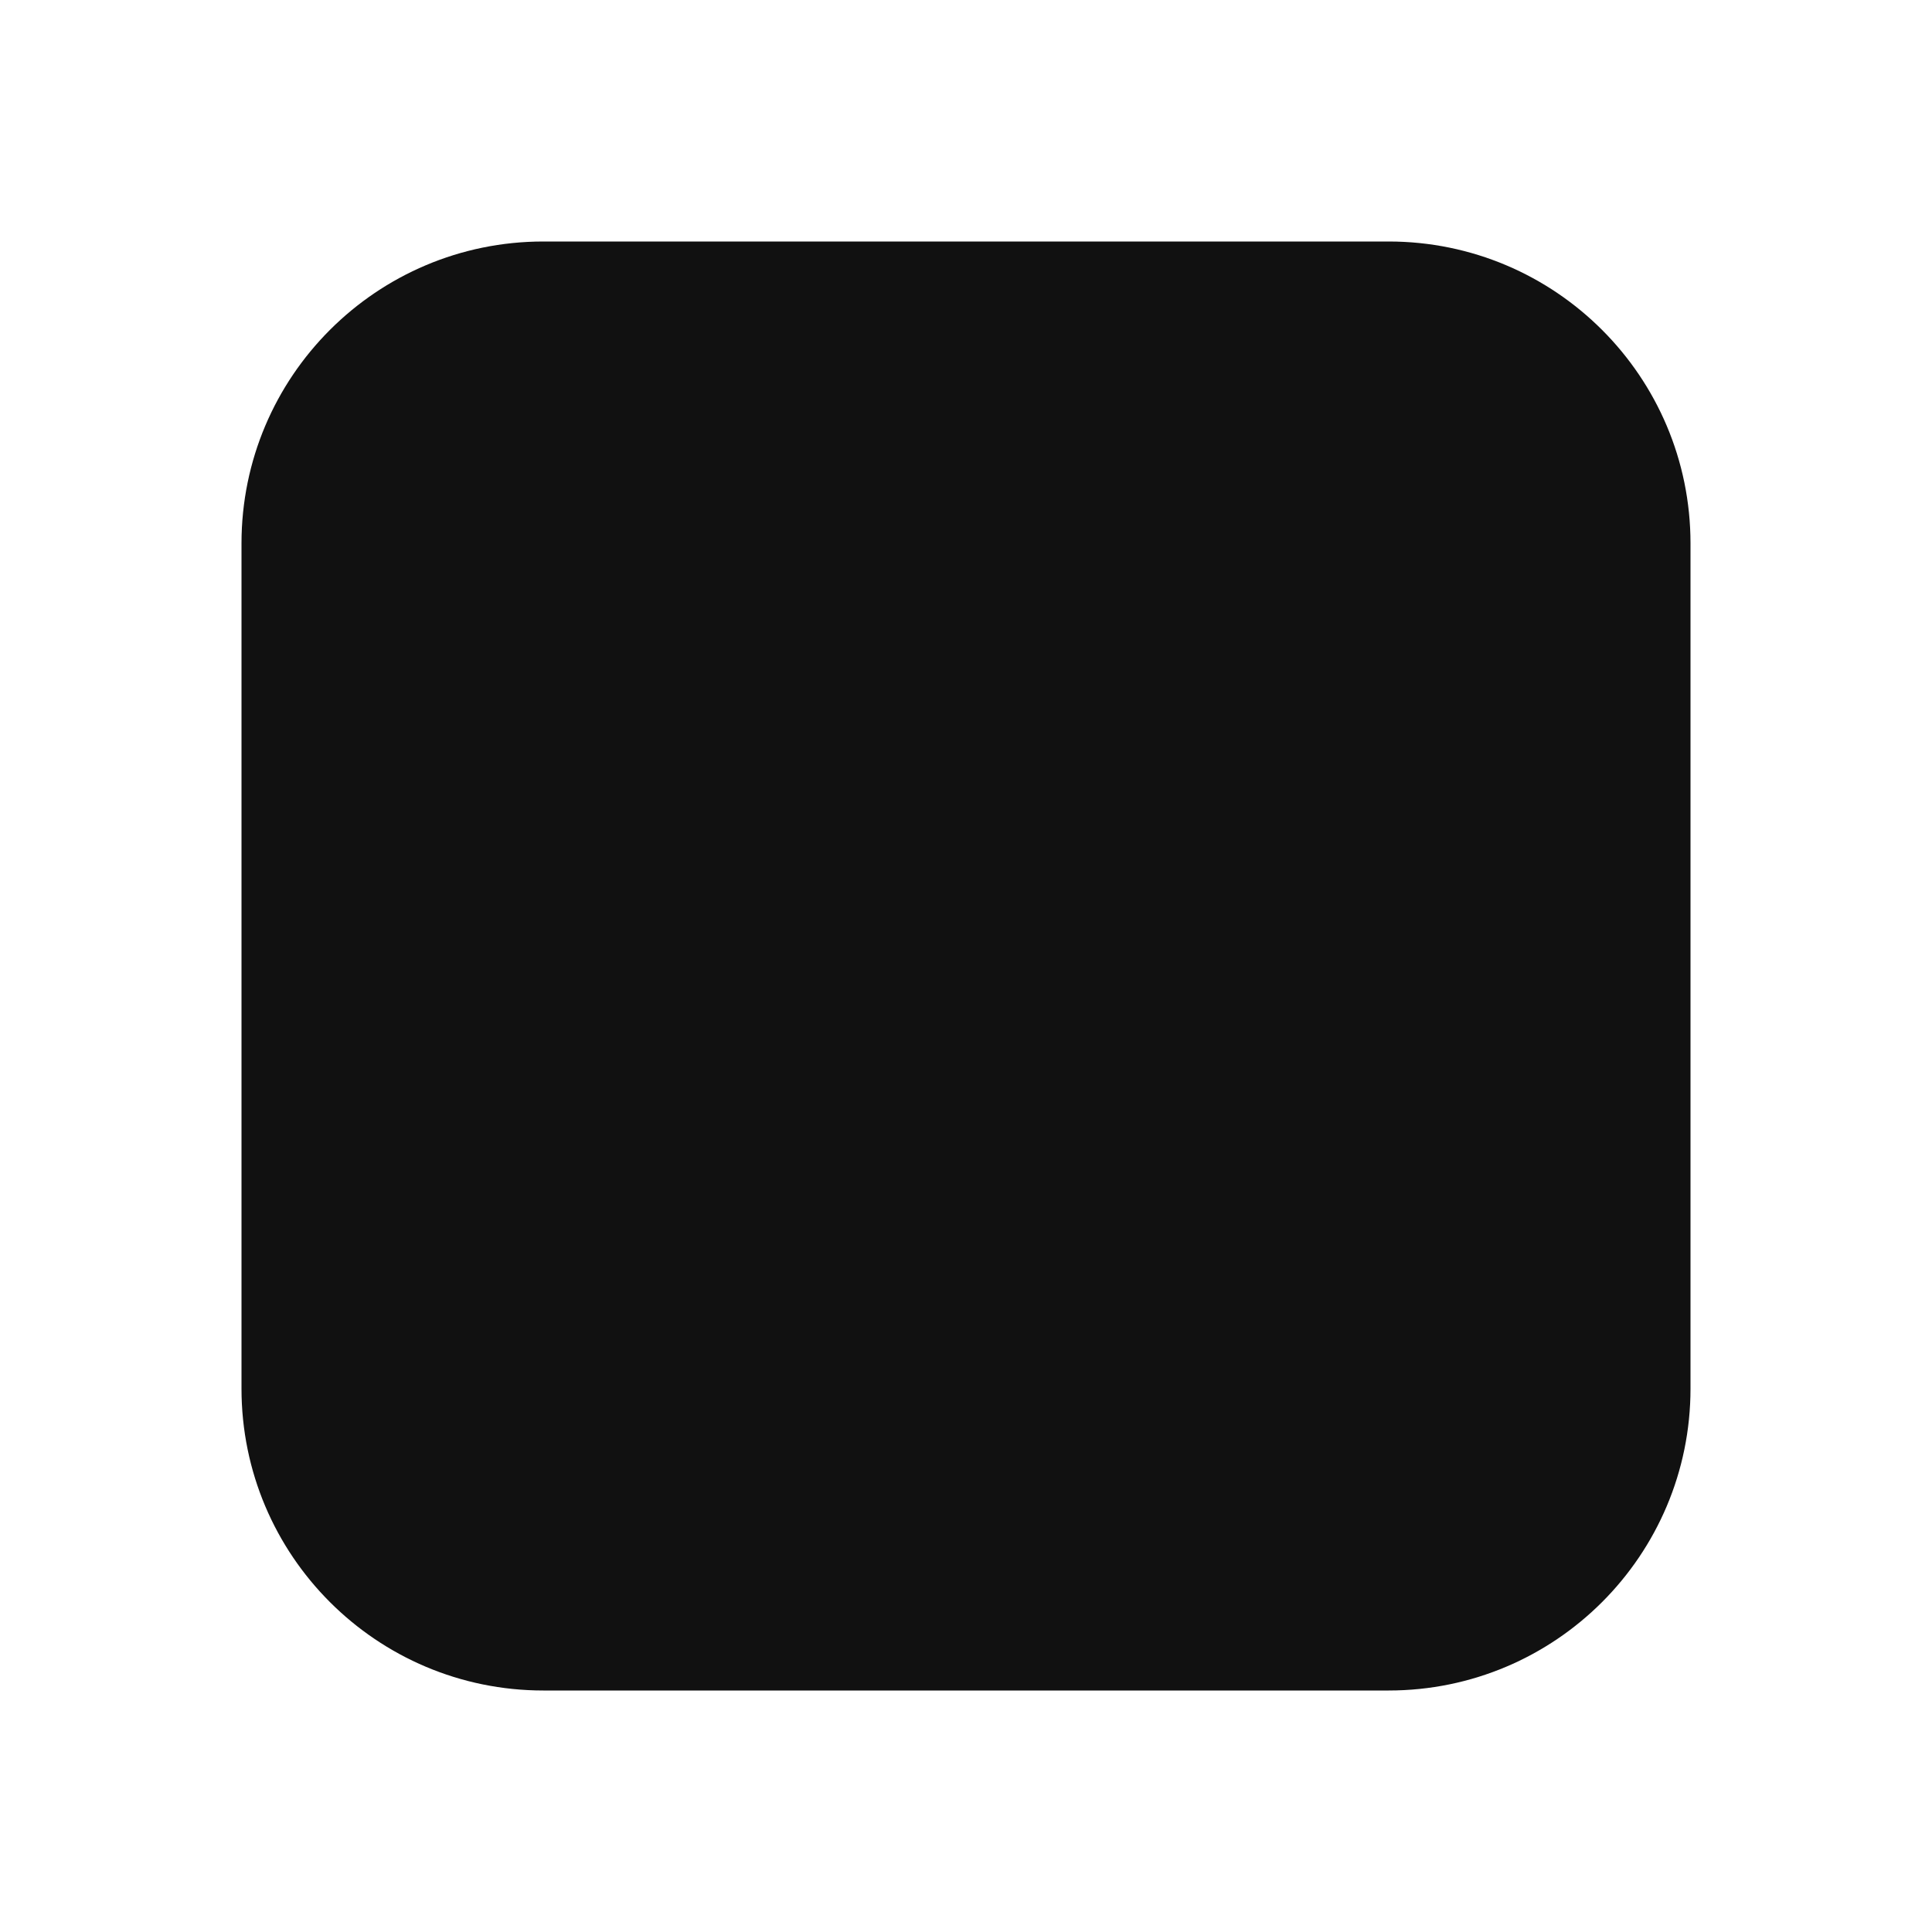
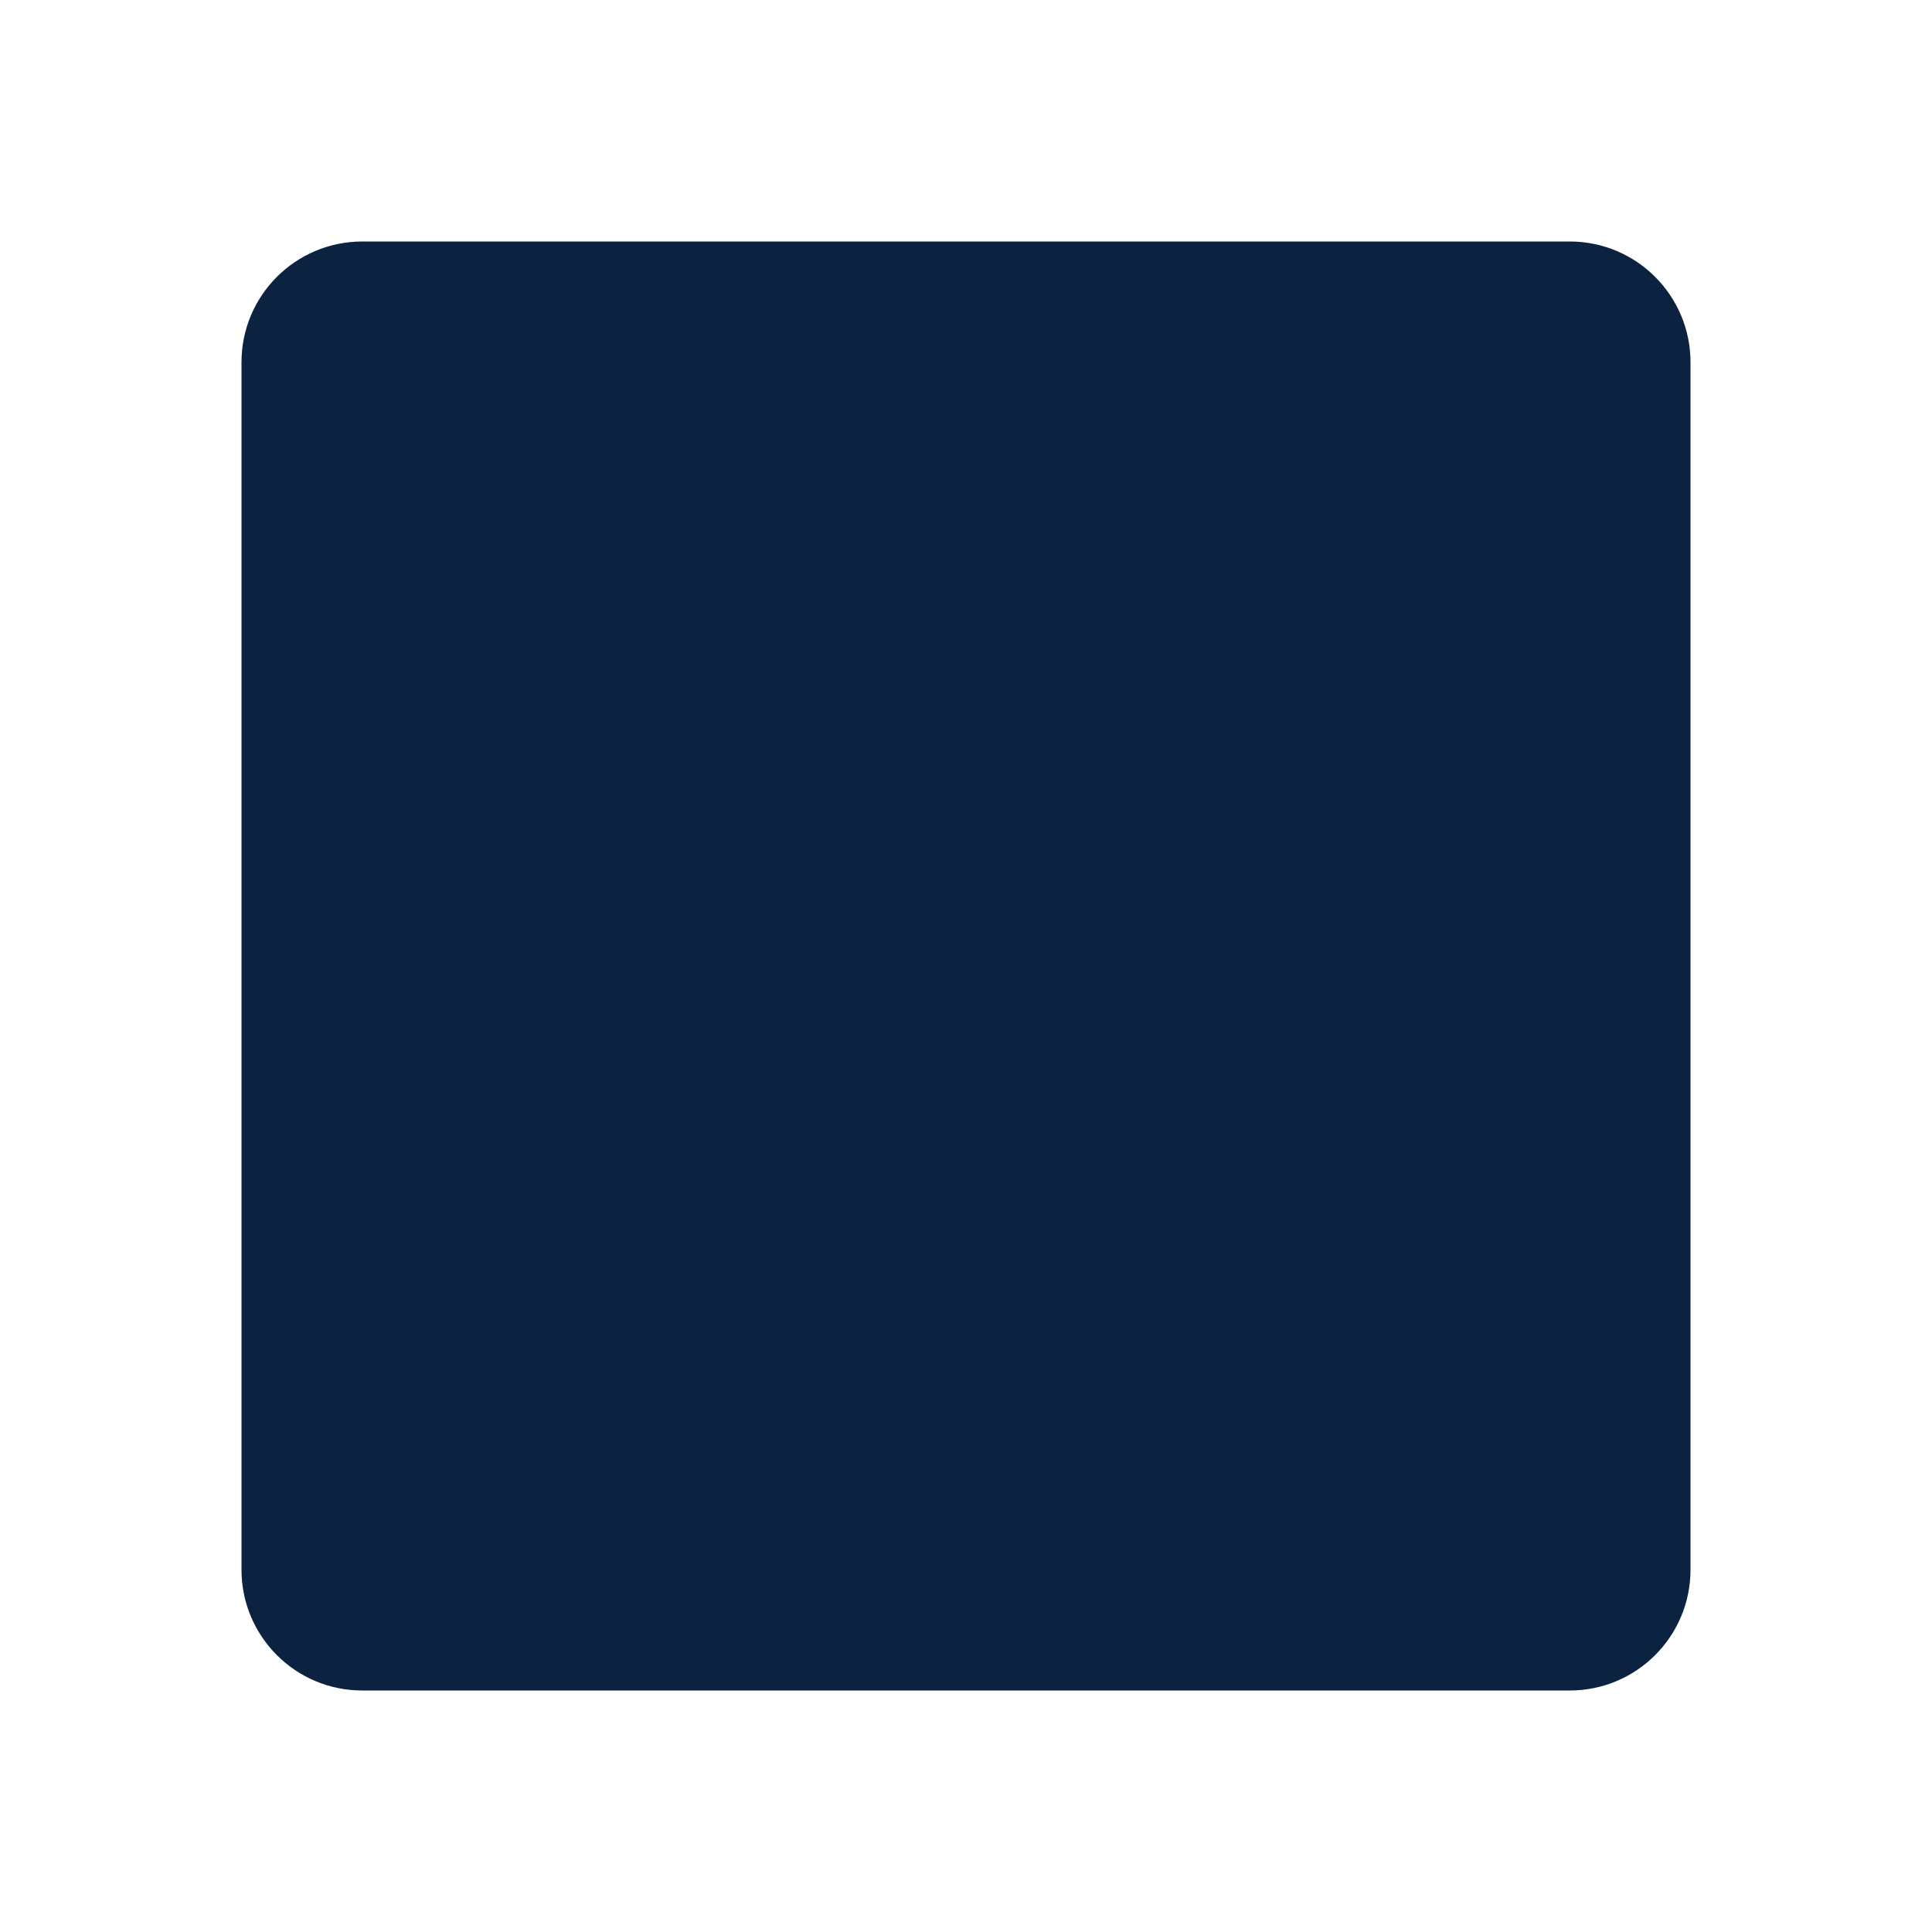
<svg xmlns="http://www.w3.org/2000/svg" viewBox="0 0 64 64">
-   <rect x="8" y="8" width="48" height="48" rx="10" fill="#111111" />
+   <rect x="8" y="8" width="48" height="48" rx="4" fill="#0b2341" />
</svg>
